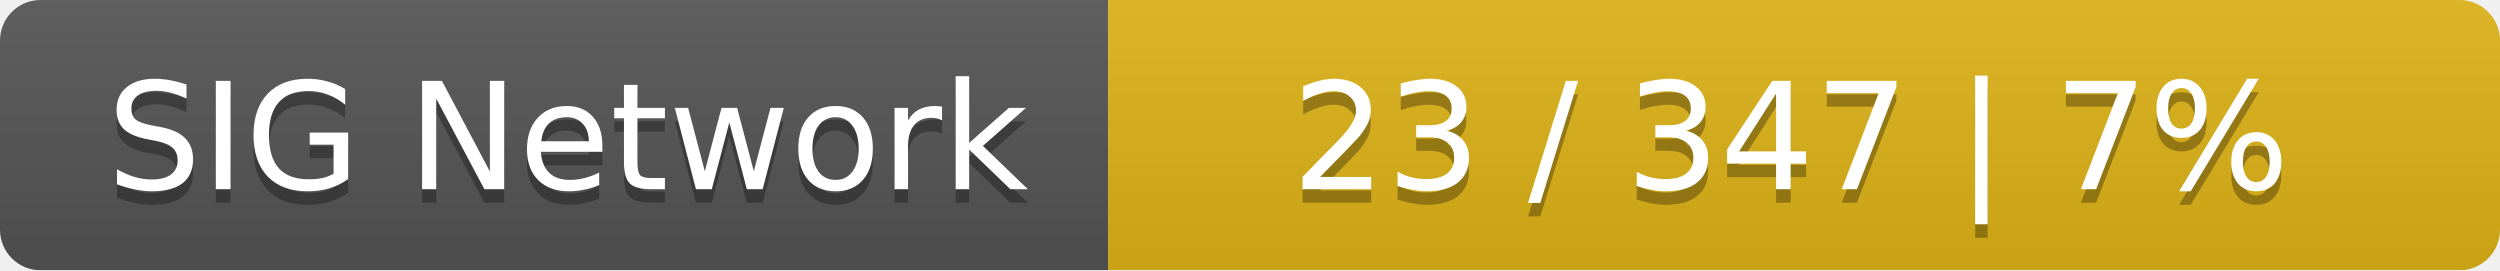
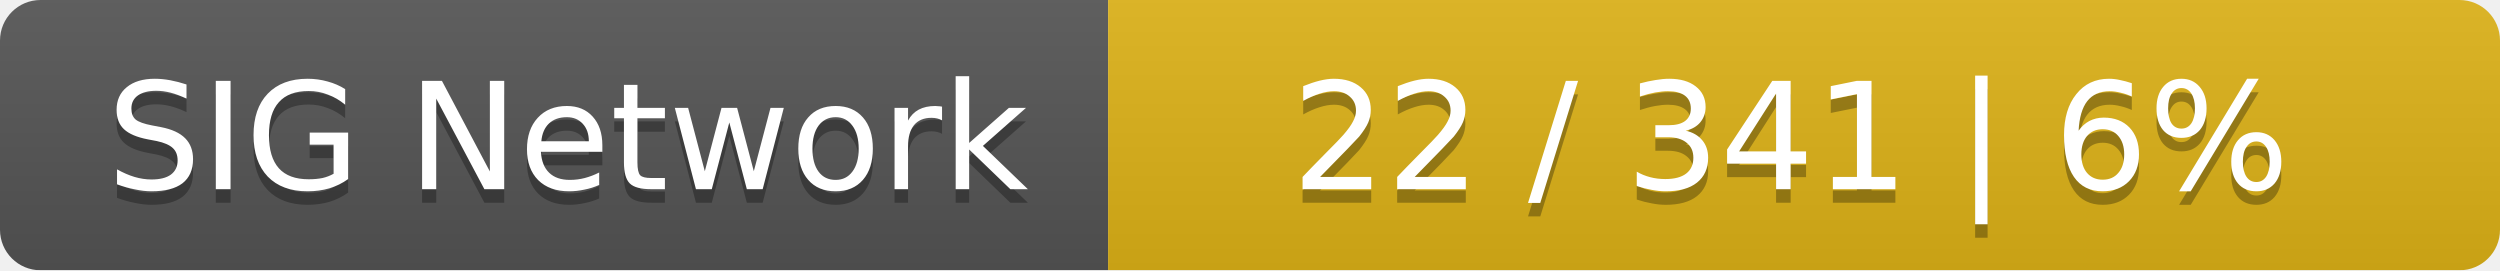
<svg xmlns="http://www.w3.org/2000/svg" width="185" height="20">
  <linearGradient id="smooth" x2="0" y2="100%">
    <stop offset="0" stop-color="#bbb" stop-opacity=".1" />
    <stop offset="1" stop-opacity=".1" />
  </linearGradient>
  <mask id="round">
    <rect width="185" height="20" rx="3" fill="#fff" />
  </mask>
  <g mask="url(#round)">
    <rect width="82" height="20" fill="#555" />
    <rect x="82" width="103" height="20" fill="#dfb317" />
    <rect width="185" height="20" fill="url(#smooth)" />
  </g>
  <g fill="#fff" text-anchor="middle" font-family="DejaVu Sans,Verdana,Geneva,sans-serif" font-size="11">
    <text x="42" y="15" fill="#010101" fill-opacity=".3">SIG Network</text>
    <text x="42" y="14">SIG Network</text>
-     <text x="132.5" y="15" fill="#010101" fill-opacity=".3">23 / 347    |    7%</text>
-     <text x="132.5" y="14">23 / 347    |    7%</text>
+     <text x="132.5" y="15" fill="#010101" fill-opacity=".3">22 / 341    |    6%</text>
+     <text x="132.5" y="14">22 / 341    |    6%</text>
  </g>
</svg>
